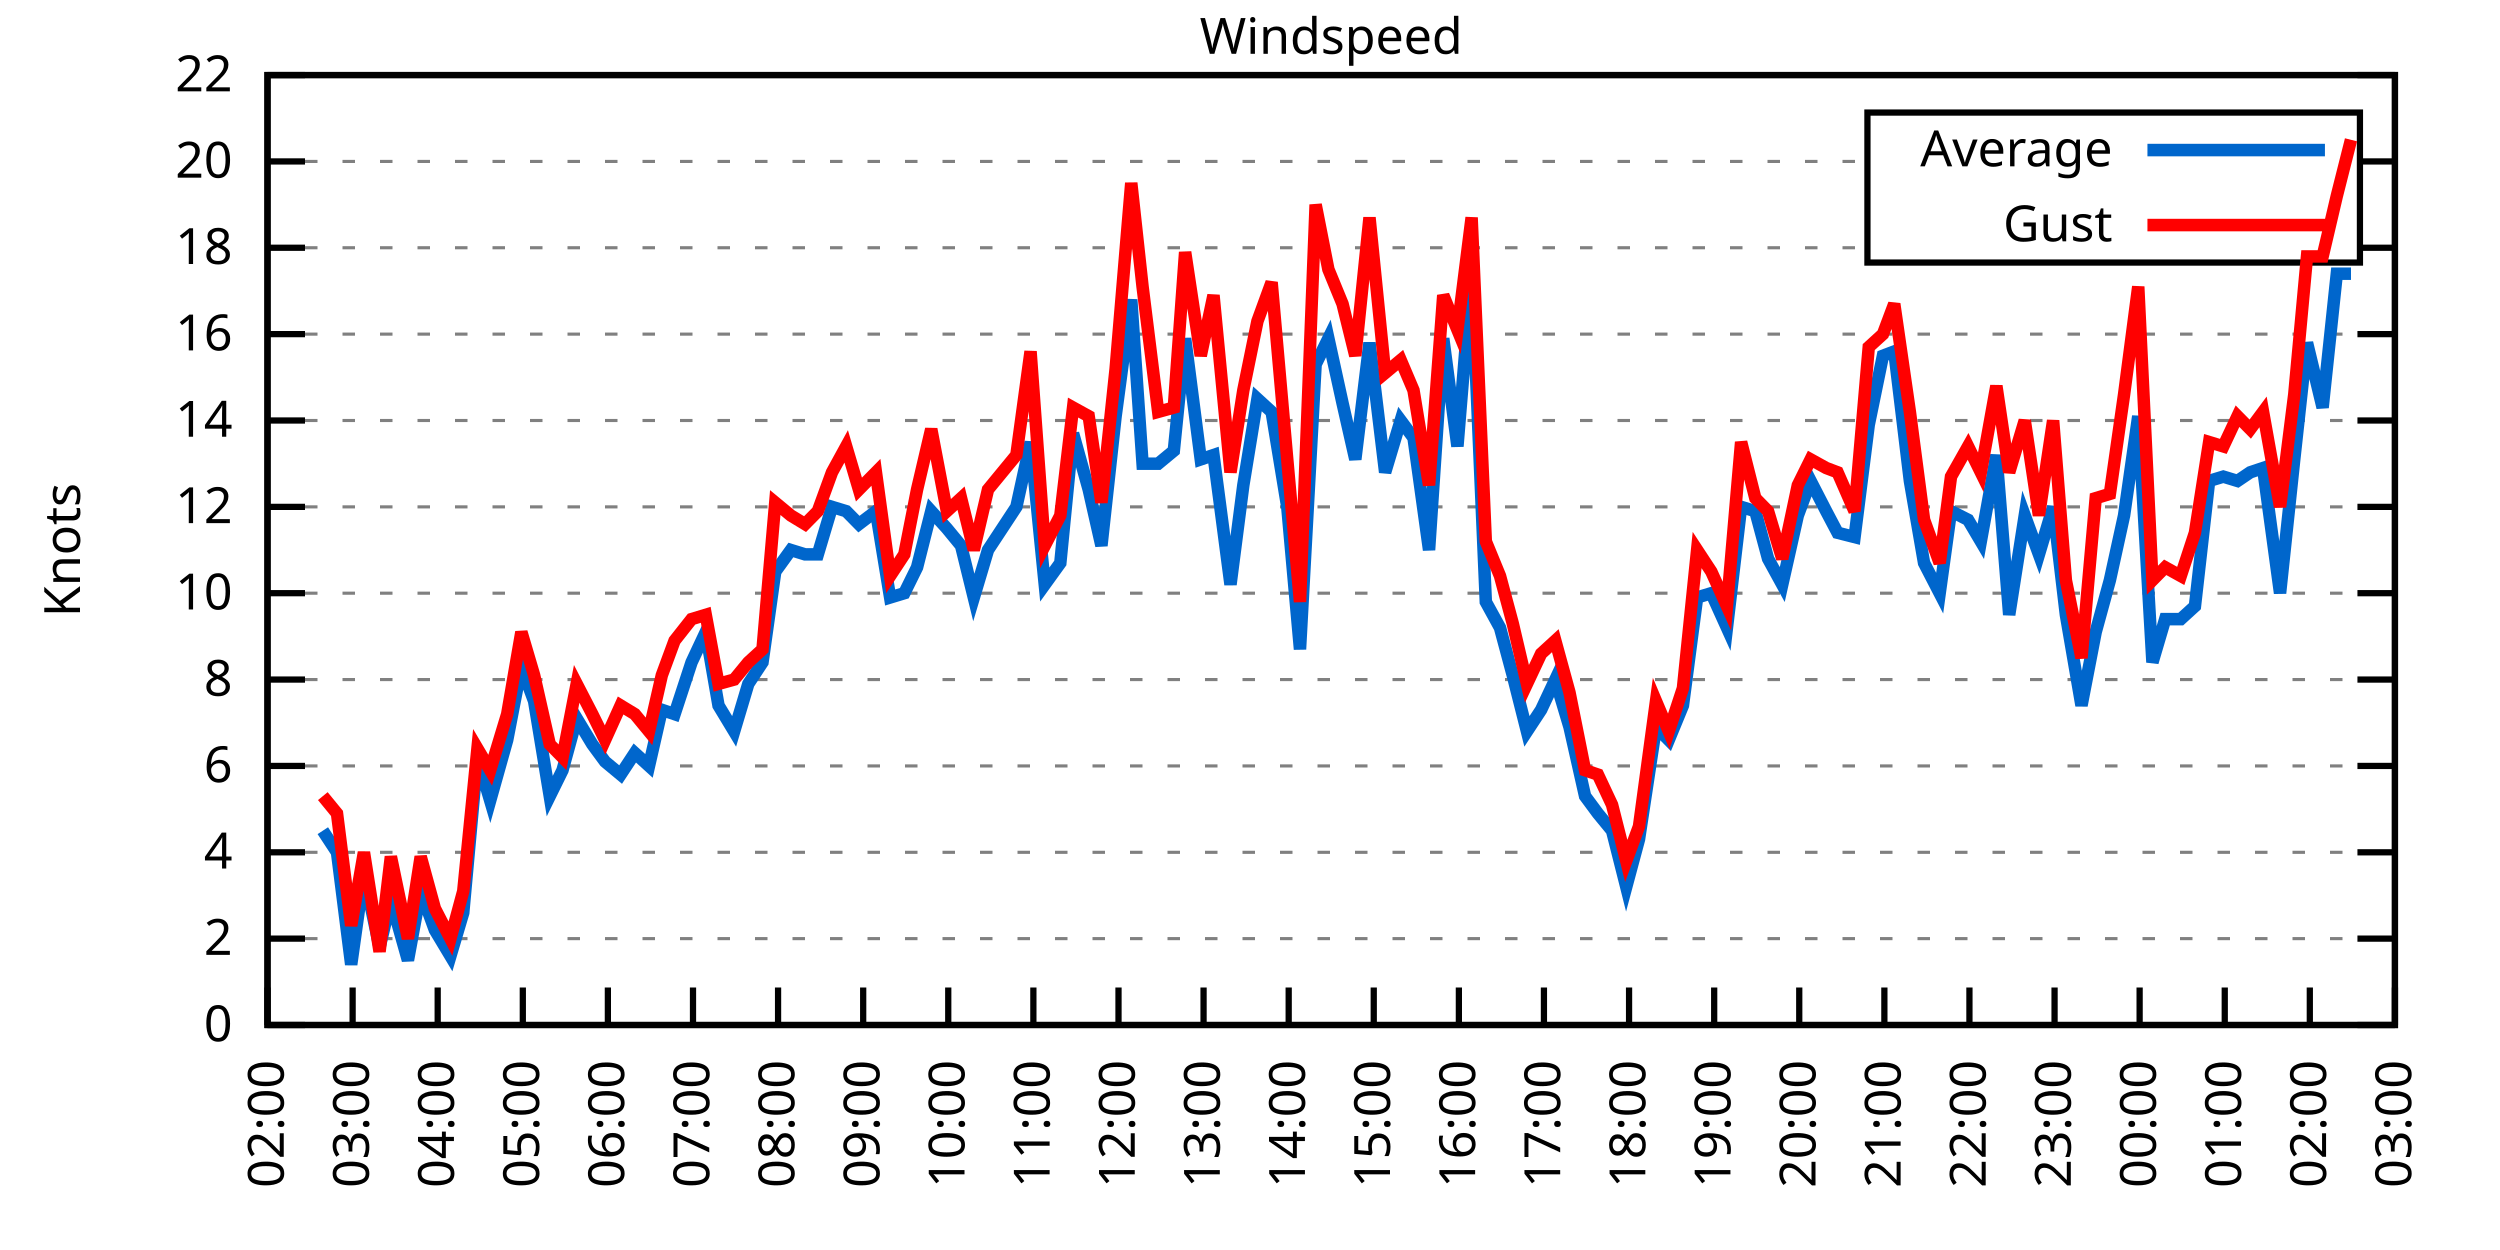
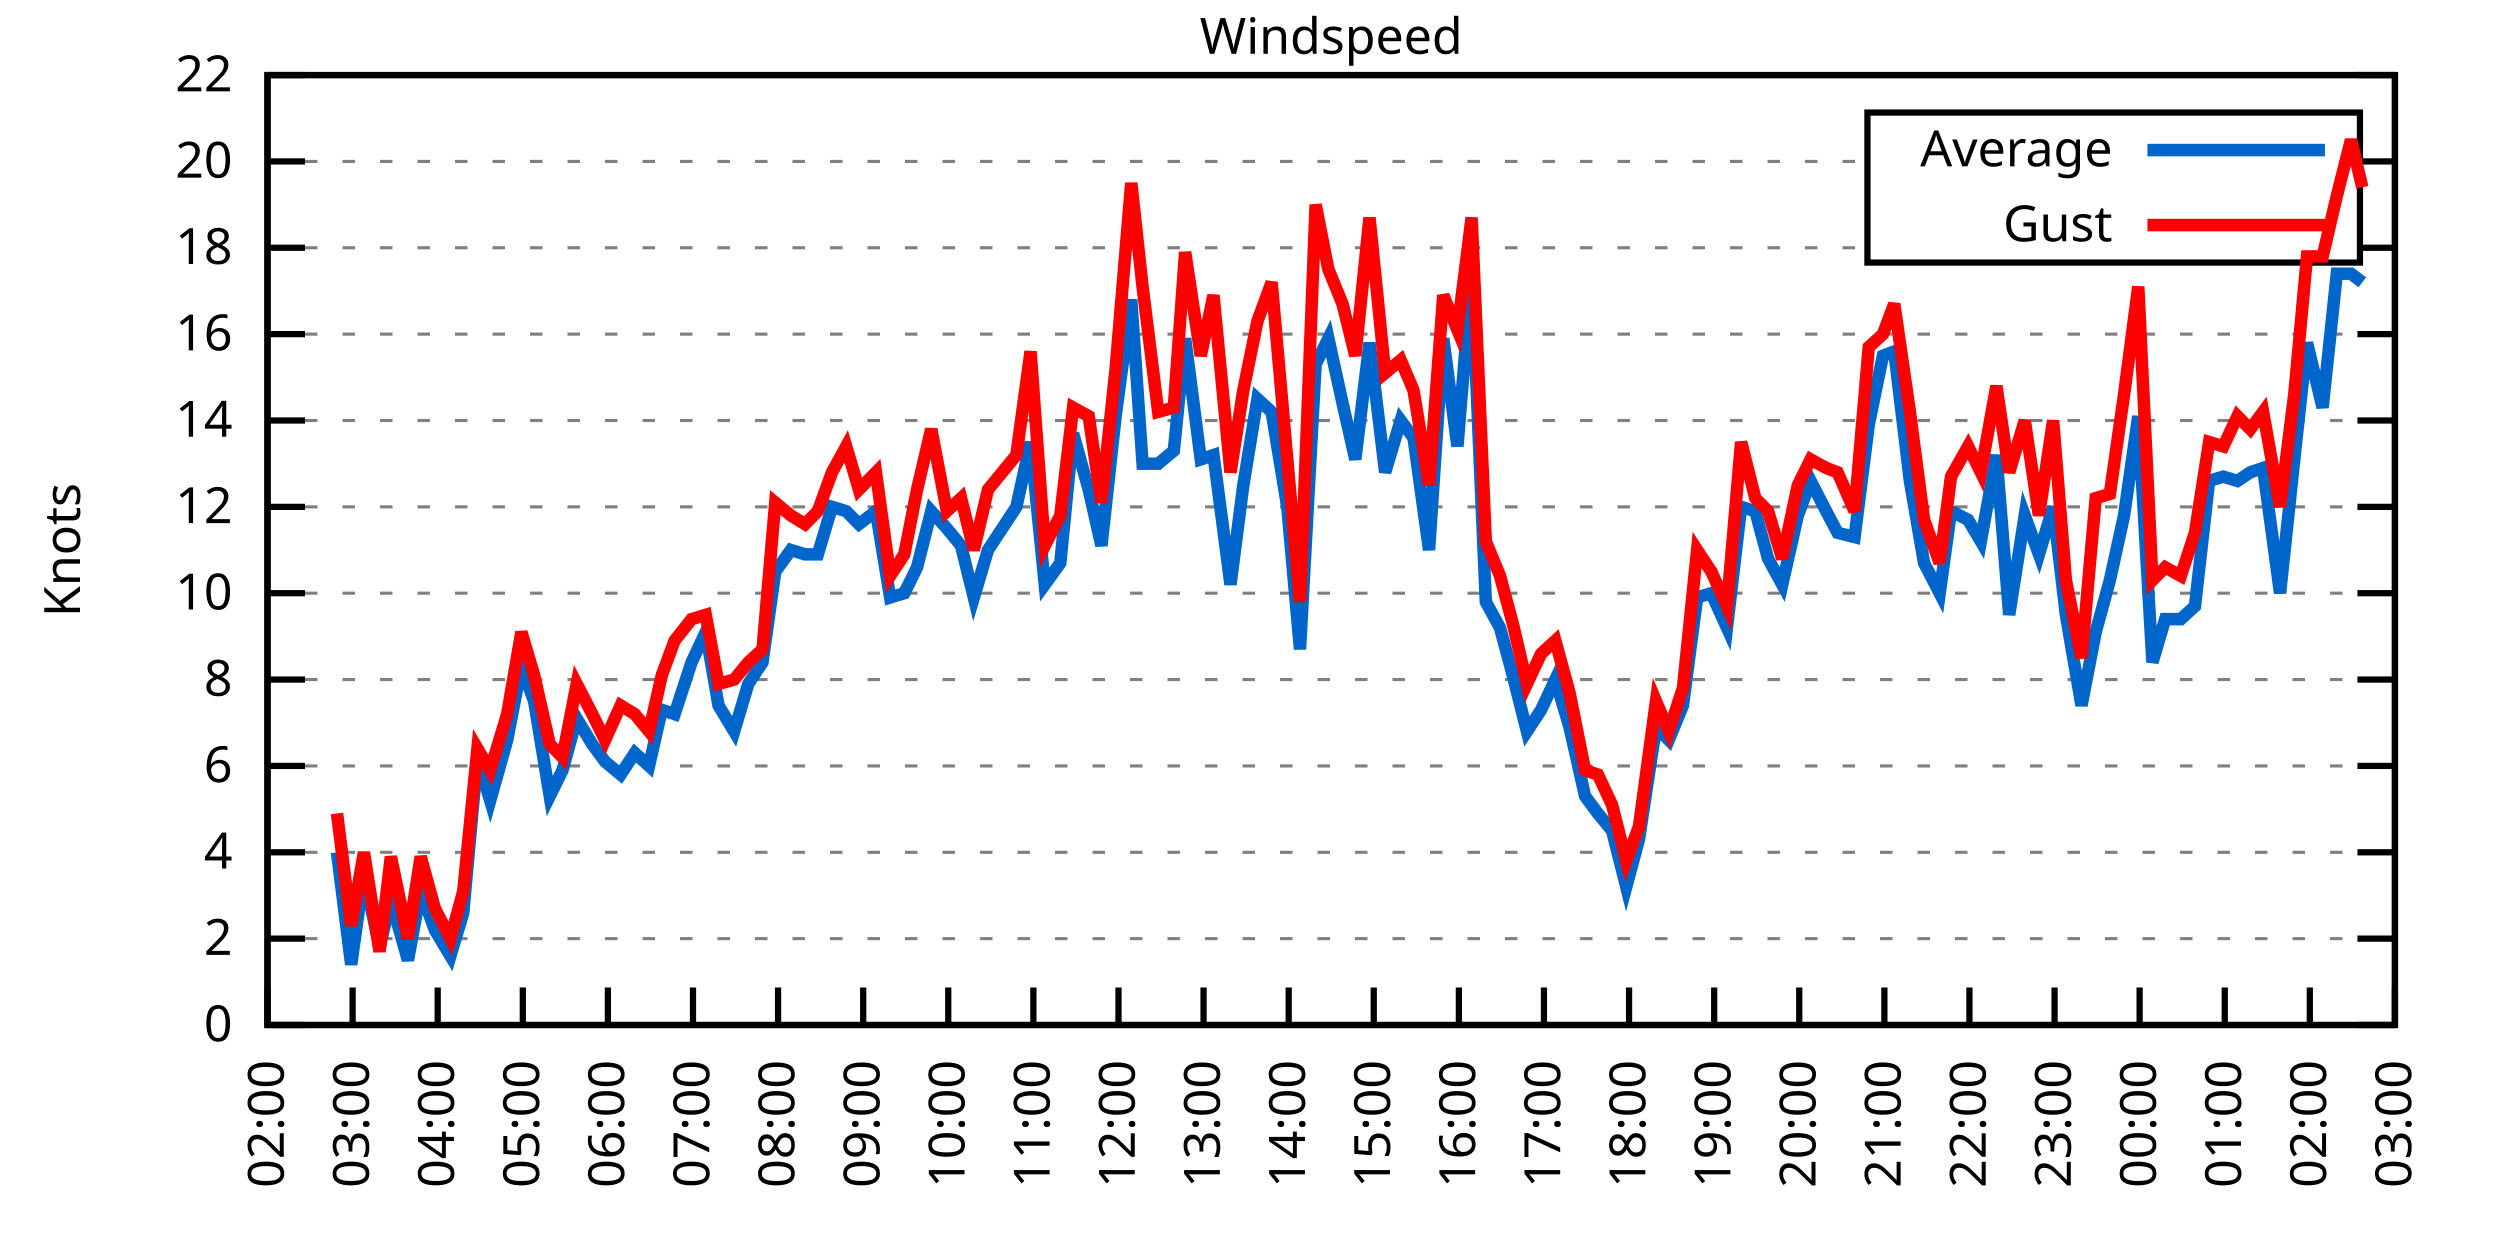
<svg xmlns="http://www.w3.org/2000/svg" xmlns:xlink="http://www.w3.org/1999/xlink" width="400" height="200" viewBox="0 0 400 200">
  <g id="gnuplot_canvas">
    <rect x="0" y="0" width="400" height="200" fill="none" />
    <defs>
      <circle id="gpDot" r="0.5" stroke-width="0.5" stroke="currentColor" />
      <path id="gpPt0" stroke-width="0.333" stroke="currentColor" d="M-1,0 h2 M0,-1 v2" />
      <path id="gpPt1" stroke-width="0.333" stroke="currentColor" d="M-1,-1 L1,1 M1,-1 L-1,1" />
      <path id="gpPt2" stroke-width="0.333" stroke="currentColor" d="M-1,0 L1,0 M0,-1 L0,1 M-1,-1 L1,1 M-1,1 L1,-1" />
      <rect id="gpPt3" stroke-width="0.333" stroke="currentColor" x="-1" y="-1" width="2" height="2" />
      <rect id="gpPt4" stroke-width="0.333" stroke="currentColor" fill="currentColor" x="-1" y="-1" width="2" height="2" />
      <circle id="gpPt5" stroke-width="0.333" stroke="currentColor" cx="0" cy="0" r="1" />
      <use xlink:href="#gpPt5" id="gpPt6" fill="currentColor" stroke="none" />
      <path id="gpPt7" stroke-width="0.333" stroke="currentColor" d="M0,-1.33 L-1.33,0.67 L1.33,0.67 z" />
      <use xlink:href="#gpPt7" id="gpPt8" fill="currentColor" stroke="none" />
      <use xlink:href="#gpPt7" id="gpPt9" stroke="currentColor" transform="rotate(180)" />
      <use xlink:href="#gpPt9" id="gpPt10" fill="currentColor" stroke="none" />
      <use xlink:href="#gpPt3" id="gpPt11" stroke="currentColor" transform="rotate(45)" />
      <use xlink:href="#gpPt11" id="gpPt12" fill="currentColor" stroke="none" />
      <path id="gpPt13" stroke-width="0.333" stroke="currentColor" d="M0,1.330 L1.265,0.411 L0.782,-1.067 L-0.782,-1.076 L-1.265,0.411 z" />
      <use xlink:href="#gpPt13" id="gpPt14" fill="currentColor" stroke="none" />
      <filter id="textbox" filterUnits="objectBoundingBox" x="0" y="0" height="1" width="1">
        <feFlood flood-color="white" flood-opacity="1" result="bgnd" />
        <feComposite in="SourceGraphic" in2="bgnd" operator="atop" />
      </filter>
      <filter id="greybox" filterUnits="objectBoundingBox" x="0" y="0" height="1" width="1">
        <feFlood flood-color="lightgrey" flood-opacity="1" result="grey" />
        <feComposite in="SourceGraphic" in2="grey" operator="atop" />
      </filter>
    </defs>
    <g fill="none" color="white" stroke="currentColor" stroke-width="1.00" stroke-linecap="butt" stroke-linejoin="miter">
</g>
    <g fill="none" color="black" stroke="currentColor" stroke-width="1.00" stroke-linecap="butt" stroke-linejoin="miter">
      <g stroke="none" shape-rendering="crispEdges">
        <polygon fill="rgb(255, 255, 255)" points="42.80,164.00 383.18,164.00 383.18,12.02 42.80,12.02 " />
      </g>
    </g>
    <g fill="none" color="black" stroke="currentColor" stroke-width="1.00" stroke-linecap="butt" stroke-linejoin="miter">
</g>
    <g fill="none" color="black" stroke="black" stroke-width="0.50" stroke-linecap="butt" stroke-linejoin="miter">
</g>
    <g fill="none" color="gray" stroke="currentColor" stroke-width="0.50" stroke-linecap="butt" stroke-linejoin="miter">
      <path stroke="gray" stroke-dasharray="2,4" class="gridline" d="M42.80,164.00 L383.19,164.00  " />
    </g>
    <g fill="none" color="gray" stroke="gray" stroke-width="1.00" stroke-linecap="butt" stroke-linejoin="miter">
</g>
    <g fill="none" color="black" stroke="currentColor" stroke-width="1.00" stroke-linecap="butt" stroke-linejoin="miter">
      <path stroke="black" d="M42.80,164.00 L48.80,164.00 M383.19,164.00 L377.19,164.00  " />
      <g transform="translate(37.20,166.60)" stroke="none" fill="black" font-family="Sans" font-size="8.00" text-anchor="end">
        <text>
          <tspan font-family="Sans"> 0</tspan>
        </text>
      </g>
    </g>
    <g fill="none" color="black" stroke="currentColor" stroke-width="1.00" stroke-linecap="butt" stroke-linejoin="miter">
</g>
    <g fill="none" color="black" stroke="black" stroke-width="0.50" stroke-linecap="butt" stroke-linejoin="miter">
</g>
    <g fill="none" color="gray" stroke="currentColor" stroke-width="0.50" stroke-linecap="butt" stroke-linejoin="miter">
      <path stroke="gray" stroke-dasharray="2,4" class="gridline" d="M42.80,150.18 L383.19,150.18  " />
    </g>
    <g fill="none" color="gray" stroke="gray" stroke-width="1.00" stroke-linecap="butt" stroke-linejoin="miter">
</g>
    <g fill="none" color="black" stroke="currentColor" stroke-width="1.00" stroke-linecap="butt" stroke-linejoin="miter">
      <path stroke="black" d="M42.80,150.18 L48.80,150.18 M383.19,150.18 L377.19,150.18  " />
      <g transform="translate(37.20,152.78)" stroke="none" fill="black" font-family="Sans" font-size="8.00" text-anchor="end">
        <text>
          <tspan font-family="Sans"> 2</tspan>
        </text>
      </g>
    </g>
    <g fill="none" color="black" stroke="currentColor" stroke-width="1.00" stroke-linecap="butt" stroke-linejoin="miter">
</g>
    <g fill="none" color="black" stroke="black" stroke-width="0.50" stroke-linecap="butt" stroke-linejoin="miter">
</g>
    <g fill="none" color="gray" stroke="currentColor" stroke-width="0.50" stroke-linecap="butt" stroke-linejoin="miter">
      <path stroke="gray" stroke-dasharray="2,4" class="gridline" d="M42.80,136.37 L383.19,136.37  " />
    </g>
    <g fill="none" color="gray" stroke="gray" stroke-width="1.00" stroke-linecap="butt" stroke-linejoin="miter">
</g>
    <g fill="none" color="black" stroke="currentColor" stroke-width="1.00" stroke-linecap="butt" stroke-linejoin="miter">
      <path stroke="black" d="M42.80,136.37 L48.80,136.37 M383.19,136.37 L377.19,136.37  " />
      <g transform="translate(37.20,138.97)" stroke="none" fill="black" font-family="Sans" font-size="8.00" text-anchor="end">
        <text>
          <tspan font-family="Sans"> 4</tspan>
        </text>
      </g>
    </g>
    <g fill="none" color="black" stroke="currentColor" stroke-width="1.00" stroke-linecap="butt" stroke-linejoin="miter">
</g>
    <g fill="none" color="black" stroke="black" stroke-width="0.50" stroke-linecap="butt" stroke-linejoin="miter">
</g>
    <g fill="none" color="gray" stroke="currentColor" stroke-width="0.50" stroke-linecap="butt" stroke-linejoin="miter">
      <path stroke="gray" stroke-dasharray="2,4" class="gridline" d="M42.80,122.55 L383.19,122.55  " />
    </g>
    <g fill="none" color="gray" stroke="gray" stroke-width="1.00" stroke-linecap="butt" stroke-linejoin="miter">
</g>
    <g fill="none" color="black" stroke="currentColor" stroke-width="1.00" stroke-linecap="butt" stroke-linejoin="miter">
      <path stroke="black" d="M42.80,122.55 L48.80,122.55 M383.19,122.55 L377.19,122.55  " />
      <g transform="translate(37.20,125.15)" stroke="none" fill="black" font-family="Sans" font-size="8.00" text-anchor="end">
        <text>
          <tspan font-family="Sans"> 6</tspan>
        </text>
      </g>
    </g>
    <g fill="none" color="black" stroke="currentColor" stroke-width="1.00" stroke-linecap="butt" stroke-linejoin="miter">
</g>
    <g fill="none" color="black" stroke="black" stroke-width="0.50" stroke-linecap="butt" stroke-linejoin="miter">
</g>
    <g fill="none" color="gray" stroke="currentColor" stroke-width="0.50" stroke-linecap="butt" stroke-linejoin="miter">
      <path stroke="gray" stroke-dasharray="2,4" class="gridline" d="M42.80,108.73 L383.19,108.73  " />
    </g>
    <g fill="none" color="gray" stroke="gray" stroke-width="1.00" stroke-linecap="butt" stroke-linejoin="miter">
</g>
    <g fill="none" color="black" stroke="currentColor" stroke-width="1.00" stroke-linecap="butt" stroke-linejoin="miter">
      <path stroke="black" d="M42.80,108.73 L48.80,108.73 M383.19,108.73 L377.19,108.73  " />
      <g transform="translate(37.20,111.33)" stroke="none" fill="black" font-family="Sans" font-size="8.00" text-anchor="end">
        <text>
          <tspan font-family="Sans"> 8</tspan>
        </text>
      </g>
    </g>
    <g fill="none" color="black" stroke="currentColor" stroke-width="1.00" stroke-linecap="butt" stroke-linejoin="miter">
</g>
    <g fill="none" color="black" stroke="black" stroke-width="0.50" stroke-linecap="butt" stroke-linejoin="miter">
</g>
    <g fill="none" color="gray" stroke="currentColor" stroke-width="0.50" stroke-linecap="butt" stroke-linejoin="miter">
      <path stroke="gray" stroke-dasharray="2,4" class="gridline" d="M42.80,94.91 L383.19,94.91  " />
    </g>
    <g fill="none" color="gray" stroke="gray" stroke-width="1.00" stroke-linecap="butt" stroke-linejoin="miter">
</g>
    <g fill="none" color="black" stroke="currentColor" stroke-width="1.00" stroke-linecap="butt" stroke-linejoin="miter">
      <path stroke="black" d="M42.80,94.91 L48.80,94.91 M383.19,94.91 L377.19,94.91  " />
      <g transform="translate(37.20,97.51)" stroke="none" fill="black" font-family="Sans" font-size="8.00" text-anchor="end">
        <text>
          <tspan font-family="Sans"> 10</tspan>
        </text>
      </g>
    </g>
    <g fill="none" color="black" stroke="currentColor" stroke-width="1.00" stroke-linecap="butt" stroke-linejoin="miter">
</g>
    <g fill="none" color="black" stroke="black" stroke-width="0.50" stroke-linecap="butt" stroke-linejoin="miter">
</g>
    <g fill="none" color="gray" stroke="currentColor" stroke-width="0.50" stroke-linecap="butt" stroke-linejoin="miter">
      <path stroke="gray" stroke-dasharray="2,4" class="gridline" d="M42.80,81.10 L383.19,81.10  " />
    </g>
    <g fill="none" color="gray" stroke="gray" stroke-width="1.00" stroke-linecap="butt" stroke-linejoin="miter">
</g>
    <g fill="none" color="black" stroke="currentColor" stroke-width="1.00" stroke-linecap="butt" stroke-linejoin="miter">
      <path stroke="black" d="M42.80,81.10 L48.80,81.10 M383.19,81.10 L377.19,81.10  " />
      <g transform="translate(37.20,83.70)" stroke="none" fill="black" font-family="Sans" font-size="8.00" text-anchor="end">
        <text>
          <tspan font-family="Sans"> 12</tspan>
        </text>
      </g>
    </g>
    <g fill="none" color="black" stroke="currentColor" stroke-width="1.00" stroke-linecap="butt" stroke-linejoin="miter">
</g>
    <g fill="none" color="black" stroke="black" stroke-width="0.50" stroke-linecap="butt" stroke-linejoin="miter">
</g>
    <g fill="none" color="gray" stroke="currentColor" stroke-width="0.50" stroke-linecap="butt" stroke-linejoin="miter">
      <path stroke="gray" stroke-dasharray="2,4" class="gridline" d="M42.80,67.28 L383.19,67.28  " />
    </g>
    <g fill="none" color="gray" stroke="gray" stroke-width="1.00" stroke-linecap="butt" stroke-linejoin="miter">
</g>
    <g fill="none" color="black" stroke="currentColor" stroke-width="1.00" stroke-linecap="butt" stroke-linejoin="miter">
      <path stroke="black" d="M42.80,67.28 L48.80,67.28 M383.19,67.28 L377.19,67.28  " />
      <g transform="translate(37.20,69.88)" stroke="none" fill="black" font-family="Sans" font-size="8.00" text-anchor="end">
        <text>
          <tspan font-family="Sans"> 14</tspan>
        </text>
      </g>
    </g>
    <g fill="none" color="black" stroke="currentColor" stroke-width="1.00" stroke-linecap="butt" stroke-linejoin="miter">
</g>
    <g fill="none" color="black" stroke="black" stroke-width="0.50" stroke-linecap="butt" stroke-linejoin="miter">
</g>
    <g fill="none" color="gray" stroke="currentColor" stroke-width="0.50" stroke-linecap="butt" stroke-linejoin="miter">
      <path stroke="gray" stroke-dasharray="2,4" class="gridline" d="M42.80,53.46 L383.19,53.46  " />
    </g>
    <g fill="none" color="gray" stroke="gray" stroke-width="1.00" stroke-linecap="butt" stroke-linejoin="miter">
</g>
    <g fill="none" color="black" stroke="currentColor" stroke-width="1.00" stroke-linecap="butt" stroke-linejoin="miter">
      <path stroke="black" d="M42.80,53.46 L48.80,53.46 M383.19,53.46 L377.19,53.46  " />
      <g transform="translate(37.20,56.06)" stroke="none" fill="black" font-family="Sans" font-size="8.00" text-anchor="end">
        <text>
          <tspan font-family="Sans"> 16</tspan>
        </text>
      </g>
    </g>
    <g fill="none" color="black" stroke="currentColor" stroke-width="1.00" stroke-linecap="butt" stroke-linejoin="miter">
</g>
    <g fill="none" color="black" stroke="black" stroke-width="0.50" stroke-linecap="butt" stroke-linejoin="miter">
</g>
    <g fill="none" color="gray" stroke="currentColor" stroke-width="0.50" stroke-linecap="butt" stroke-linejoin="miter">
      <path stroke="gray" stroke-dasharray="2,4" class="gridline" d="M42.80,39.64 L298.79,39.64 M377.59,39.64 L383.19,39.64  " />
    </g>
    <g fill="none" color="gray" stroke="gray" stroke-width="1.00" stroke-linecap="butt" stroke-linejoin="miter">
</g>
    <g fill="none" color="black" stroke="currentColor" stroke-width="1.00" stroke-linecap="butt" stroke-linejoin="miter">
      <path stroke="black" d="M42.80,39.64 L48.80,39.64 M383.19,39.64 L377.19,39.64  " />
      <g transform="translate(37.20,42.24)" stroke="none" fill="black" font-family="Sans" font-size="8.00" text-anchor="end">
        <text>
          <tspan font-family="Sans"> 18</tspan>
        </text>
      </g>
    </g>
    <g fill="none" color="black" stroke="currentColor" stroke-width="1.00" stroke-linecap="butt" stroke-linejoin="miter">
</g>
    <g fill="none" color="black" stroke="black" stroke-width="0.50" stroke-linecap="butt" stroke-linejoin="miter">
</g>
    <g fill="none" color="gray" stroke="currentColor" stroke-width="0.50" stroke-linecap="butt" stroke-linejoin="miter">
      <path stroke="gray" stroke-dasharray="2,4" class="gridline" d="M42.80,25.83 L298.79,25.83 M377.59,25.83 L383.19,25.83  " />
    </g>
    <g fill="none" color="gray" stroke="gray" stroke-width="1.00" stroke-linecap="butt" stroke-linejoin="miter">
</g>
    <g fill="none" color="black" stroke="currentColor" stroke-width="1.00" stroke-linecap="butt" stroke-linejoin="miter">
      <path stroke="black" d="M42.80,25.83 L48.80,25.83 M383.19,25.83 L377.19,25.83  " />
      <g transform="translate(37.20,28.43)" stroke="none" fill="black" font-family="Sans" font-size="8.00" text-anchor="end">
        <text>
          <tspan font-family="Sans"> 20</tspan>
        </text>
      </g>
    </g>
    <g fill="none" color="black" stroke="currentColor" stroke-width="1.00" stroke-linecap="butt" stroke-linejoin="miter">
</g>
    <g fill="none" color="black" stroke="black" stroke-width="0.50" stroke-linecap="butt" stroke-linejoin="miter">
</g>
    <g fill="none" color="gray" stroke="currentColor" stroke-width="0.50" stroke-linecap="butt" stroke-linejoin="miter">
      <path stroke="gray" stroke-dasharray="2,4" class="gridline" d="M42.80,12.01 L383.19,12.01  " />
    </g>
    <g fill="none" color="gray" stroke="gray" stroke-width="1.00" stroke-linecap="butt" stroke-linejoin="miter">
</g>
    <g fill="none" color="black" stroke="currentColor" stroke-width="1.00" stroke-linecap="butt" stroke-linejoin="miter">
      <path stroke="black" d="M42.80,12.01 L48.80,12.01 M383.19,12.01 L377.19,12.01  " />
      <g transform="translate(37.20,14.61)" stroke="none" fill="black" font-family="Sans" font-size="8.00" text-anchor="end">
        <text>
          <tspan font-family="Sans"> 22</tspan>
        </text>
      </g>
    </g>
    <g fill="none" color="black" stroke="currentColor" stroke-width="1.00" stroke-linecap="butt" stroke-linejoin="miter">
      <path stroke="black" d="M42.80,164.00 L42.80,158.00  " />
      <g transform="translate(45.40,169.60) rotate(270.00)" stroke="none" fill="black" font-family="Sans" font-size="8.00" text-anchor="end">
        <text>
          <tspan font-family="Sans">02:00</tspan>
        </text>
      </g>
    </g>
    <g fill="none" color="black" stroke="currentColor" stroke-width="1.00" stroke-linecap="butt" stroke-linejoin="miter">
      <path stroke="black" d="M56.42,164.00 L56.42,158.00  " />
      <g transform="translate(59.02,169.60) rotate(270.00)" stroke="none" fill="black" font-family="Sans" font-size="8.00" text-anchor="end">
        <text>
          <tspan font-family="Sans">03:00</tspan>
        </text>
      </g>
    </g>
    <g fill="none" color="black" stroke="currentColor" stroke-width="1.00" stroke-linecap="butt" stroke-linejoin="miter">
      <path stroke="black" d="M70.03,164.00 L70.03,158.00  " />
      <g transform="translate(72.63,169.60) rotate(270.00)" stroke="none" fill="black" font-family="Sans" font-size="8.00" text-anchor="end">
        <text>
          <tspan font-family="Sans">04:00</tspan>
        </text>
      </g>
    </g>
    <g fill="none" color="black" stroke="currentColor" stroke-width="1.00" stroke-linecap="butt" stroke-linejoin="miter">
      <path stroke="black" d="M83.65,164.00 L83.65,158.00  " />
      <g transform="translate(86.25,169.60) rotate(270.00)" stroke="none" fill="black" font-family="Sans" font-size="8.00" text-anchor="end">
        <text>
          <tspan font-family="Sans">05:00</tspan>
        </text>
      </g>
    </g>
    <g fill="none" color="black" stroke="currentColor" stroke-width="1.00" stroke-linecap="butt" stroke-linejoin="miter">
      <path stroke="black" d="M97.26,164.00 L97.26,158.00  " />
      <g transform="translate(99.86,169.60) rotate(270.00)" stroke="none" fill="black" font-family="Sans" font-size="8.00" text-anchor="end">
        <text>
          <tspan font-family="Sans">06:00</tspan>
        </text>
      </g>
    </g>
    <g fill="none" color="black" stroke="currentColor" stroke-width="1.00" stroke-linecap="butt" stroke-linejoin="miter">
      <path stroke="black" d="M110.88,164.00 L110.88,158.00  " />
      <g transform="translate(113.48,169.60) rotate(270.00)" stroke="none" fill="black" font-family="Sans" font-size="8.00" text-anchor="end">
        <text>
          <tspan font-family="Sans">07:00</tspan>
        </text>
      </g>
    </g>
    <g fill="none" color="black" stroke="currentColor" stroke-width="1.00" stroke-linecap="butt" stroke-linejoin="miter">
      <path stroke="black" d="M124.49,164.00 L124.49,158.00  " />
      <g transform="translate(127.09,169.60) rotate(270.00)" stroke="none" fill="black" font-family="Sans" font-size="8.00" text-anchor="end">
        <text>
          <tspan font-family="Sans">08:00</tspan>
        </text>
      </g>
    </g>
    <g fill="none" color="black" stroke="currentColor" stroke-width="1.00" stroke-linecap="butt" stroke-linejoin="miter">
      <path stroke="black" d="M138.11,164.00 L138.11,158.00  " />
      <g transform="translate(140.71,169.60) rotate(270.00)" stroke="none" fill="black" font-family="Sans" font-size="8.00" text-anchor="end">
        <text>
          <tspan font-family="Sans">09:00</tspan>
        </text>
      </g>
    </g>
    <g fill="none" color="black" stroke="currentColor" stroke-width="1.00" stroke-linecap="butt" stroke-linejoin="miter">
      <path stroke="black" d="M151.72,164.00 L151.72,158.00  " />
      <g transform="translate(154.32,169.60) rotate(270.00)" stroke="none" fill="black" font-family="Sans" font-size="8.00" text-anchor="end">
        <text>
          <tspan font-family="Sans">10:00</tspan>
        </text>
      </g>
    </g>
    <g fill="none" color="black" stroke="currentColor" stroke-width="1.00" stroke-linecap="butt" stroke-linejoin="miter">
      <path stroke="black" d="M165.34,164.00 L165.34,158.00  " />
      <g transform="translate(167.94,169.60) rotate(270.00)" stroke="none" fill="black" font-family="Sans" font-size="8.00" text-anchor="end">
        <text>
          <tspan font-family="Sans">11:00</tspan>
        </text>
      </g>
    </g>
    <g fill="none" color="black" stroke="currentColor" stroke-width="1.00" stroke-linecap="butt" stroke-linejoin="miter">
      <path stroke="black" d="M178.96,164.00 L178.96,158.00  " />
      <g transform="translate(181.56,169.60) rotate(270.00)" stroke="none" fill="black" font-family="Sans" font-size="8.00" text-anchor="end">
        <text>
          <tspan font-family="Sans">12:00</tspan>
        </text>
      </g>
    </g>
    <g fill="none" color="black" stroke="currentColor" stroke-width="1.00" stroke-linecap="butt" stroke-linejoin="miter">
      <path stroke="black" d="M192.57,164.00 L192.57,158.00  " />
      <g transform="translate(195.17,169.60) rotate(270.00)" stroke="none" fill="black" font-family="Sans" font-size="8.00" text-anchor="end">
        <text>
          <tspan font-family="Sans">13:00</tspan>
        </text>
      </g>
    </g>
    <g fill="none" color="black" stroke="currentColor" stroke-width="1.00" stroke-linecap="butt" stroke-linejoin="miter">
      <path stroke="black" d="M206.19,164.00 L206.19,158.00  " />
      <g transform="translate(208.79,169.60) rotate(270.00)" stroke="none" fill="black" font-family="Sans" font-size="8.00" text-anchor="end">
        <text>
          <tspan font-family="Sans">14:00</tspan>
        </text>
      </g>
    </g>
    <g fill="none" color="black" stroke="currentColor" stroke-width="1.00" stroke-linecap="butt" stroke-linejoin="miter">
      <path stroke="black" d="M219.80,164.00 L219.80,158.00  " />
      <g transform="translate(222.40,169.60) rotate(270.00)" stroke="none" fill="black" font-family="Sans" font-size="8.00" text-anchor="end">
        <text>
          <tspan font-family="Sans">15:00</tspan>
        </text>
      </g>
    </g>
    <g fill="none" color="black" stroke="currentColor" stroke-width="1.00" stroke-linecap="butt" stroke-linejoin="miter">
      <path stroke="black" d="M233.42,164.00 L233.42,158.00  " />
      <g transform="translate(236.02,169.60) rotate(270.00)" stroke="none" fill="black" font-family="Sans" font-size="8.00" text-anchor="end">
        <text>
          <tspan font-family="Sans">16:00</tspan>
        </text>
      </g>
    </g>
    <g fill="none" color="black" stroke="currentColor" stroke-width="1.00" stroke-linecap="butt" stroke-linejoin="miter">
      <path stroke="black" d="M247.03,164.00 L247.03,158.00  " />
      <g transform="translate(249.63,169.60) rotate(270.00)" stroke="none" fill="black" font-family="Sans" font-size="8.00" text-anchor="end">
        <text>
          <tspan font-family="Sans">17:00</tspan>
        </text>
      </g>
    </g>
    <g fill="none" color="black" stroke="currentColor" stroke-width="1.00" stroke-linecap="butt" stroke-linejoin="miter">
      <path stroke="black" d="M260.65,164.00 L260.65,158.00  " />
      <g transform="translate(263.25,169.60) rotate(270.00)" stroke="none" fill="black" font-family="Sans" font-size="8.00" text-anchor="end">
        <text>
          <tspan font-family="Sans">18:00</tspan>
        </text>
      </g>
    </g>
    <g fill="none" color="black" stroke="currentColor" stroke-width="1.00" stroke-linecap="butt" stroke-linejoin="miter">
      <path stroke="black" d="M274.27,164.00 L274.27,158.00  " />
      <g transform="translate(276.87,169.60) rotate(270.00)" stroke="none" fill="black" font-family="Sans" font-size="8.00" text-anchor="end">
        <text>
          <tspan font-family="Sans">19:00</tspan>
        </text>
      </g>
    </g>
    <g fill="none" color="black" stroke="currentColor" stroke-width="1.00" stroke-linecap="butt" stroke-linejoin="miter">
      <path stroke="black" d="M287.88,164.00 L287.88,158.00  " />
      <g transform="translate(290.48,169.60) rotate(270.00)" stroke="none" fill="black" font-family="Sans" font-size="8.00" text-anchor="end">
        <text>
          <tspan font-family="Sans">20:00</tspan>
        </text>
      </g>
    </g>
    <g fill="none" color="black" stroke="currentColor" stroke-width="1.00" stroke-linecap="butt" stroke-linejoin="miter">
      <path stroke="black" d="M301.50,164.00 L301.50,158.00  " />
      <g transform="translate(304.10,169.60) rotate(270.00)" stroke="none" fill="black" font-family="Sans" font-size="8.00" text-anchor="end">
        <text>
          <tspan font-family="Sans">21:00</tspan>
        </text>
      </g>
    </g>
    <g fill="none" color="black" stroke="currentColor" stroke-width="1.00" stroke-linecap="butt" stroke-linejoin="miter">
      <path stroke="black" d="M315.11,164.00 L315.11,158.00  " />
      <g transform="translate(317.71,169.60) rotate(270.00)" stroke="none" fill="black" font-family="Sans" font-size="8.00" text-anchor="end">
        <text>
          <tspan font-family="Sans">22:00</tspan>
        </text>
      </g>
    </g>
    <g fill="none" color="black" stroke="currentColor" stroke-width="1.00" stroke-linecap="butt" stroke-linejoin="miter">
      <path stroke="black" d="M328.73,164.00 L328.73,158.00  " />
      <g transform="translate(331.33,169.60) rotate(270.00)" stroke="none" fill="black" font-family="Sans" font-size="8.00" text-anchor="end">
        <text>
          <tspan font-family="Sans">23:00</tspan>
        </text>
      </g>
    </g>
    <g fill="none" color="black" stroke="currentColor" stroke-width="1.00" stroke-linecap="butt" stroke-linejoin="miter">
      <path stroke="black" d="M342.34,164.00 L342.34,158.00  " />
      <g transform="translate(344.94,169.60) rotate(270.00)" stroke="none" fill="black" font-family="Sans" font-size="8.00" text-anchor="end">
        <text>
          <tspan font-family="Sans">00:00</tspan>
        </text>
      </g>
    </g>
    <g fill="none" color="black" stroke="currentColor" stroke-width="1.00" stroke-linecap="butt" stroke-linejoin="miter">
      <path stroke="black" d="M355.96,164.00 L355.96,158.00  " />
      <g transform="translate(358.56,169.60) rotate(270.00)" stroke="none" fill="black" font-family="Sans" font-size="8.00" text-anchor="end">
        <text>
          <tspan font-family="Sans">01:00</tspan>
        </text>
      </g>
    </g>
    <g fill="none" color="black" stroke="currentColor" stroke-width="1.00" stroke-linecap="butt" stroke-linejoin="miter">
      <path stroke="black" d="M369.57,164.00 L369.57,158.00  " />
      <g transform="translate(372.17,169.60) rotate(270.00)" stroke="none" fill="black" font-family="Sans" font-size="8.00" text-anchor="end">
        <text>
          <tspan font-family="Sans">02:00</tspan>
        </text>
      </g>
    </g>
    <g fill="none" color="black" stroke="currentColor" stroke-width="1.00" stroke-linecap="butt" stroke-linejoin="miter">
      <path stroke="black" d="M383.19,164.00 L383.19,158.00  " />
      <g transform="translate(385.79,169.60) rotate(270.00)" stroke="none" fill="black" font-family="Sans" font-size="8.00" text-anchor="end">
        <text>
          <tspan font-family="Sans">03:00</tspan>
        </text>
      </g>
    </g>
    <g fill="none" color="black" stroke="currentColor" stroke-width="1.00" stroke-linecap="butt" stroke-linejoin="miter">
</g>
    <g fill="none" color="black" stroke="currentColor" stroke-width="1.00" stroke-linecap="butt" stroke-linejoin="miter">
      <path stroke="black" d="M42.80,12.01 L42.80,164.00 L383.19,164.00 L383.19,12.01 L42.80,12.01 Z  " />
    </g>
    <g fill="none" color="black" stroke="currentColor" stroke-width="1.00" stroke-linecap="butt" stroke-linejoin="miter">
</g>
    <g fill="none" color="black" stroke="currentColor" stroke-width="1.00" stroke-linecap="butt" stroke-linejoin="miter">
      <path stroke="black" d="M298.79,42.01 L298.79,18.01 L377.59,18.01 L377.59,42.01 L298.79,42.01 Z  " />
    </g>
    <g id="Windspeed_plot_1">
      <g fill="none" color="white" stroke="black" stroke-width="2.00" stroke-linecap="butt" stroke-linejoin="miter">
</g>
      <g fill="none" color="black" stroke="currentColor" stroke-width="2.00" stroke-linecap="butt" stroke-linejoin="miter">
        <g transform="translate(337.99,26.61)" stroke="none" fill="black" font-family="Sans" font-size="8.00" text-anchor="end">
          <text>
            <tspan font-family="Sans">Average</tspan>
          </text>
        </g>
      </g>
      <g fill="none" color="black" stroke="currentColor" stroke-width="2.00" stroke-linecap="butt" stroke-linejoin="miter">
-         <path stroke="rgb(  0, 102, 204)" d="M343.59,24.01 L371.99,24.01 M51.65,132.91 L53.92,136.37 L56.19,154.33 L58.23,139.82 L60.73,151.56 L62.54,143.96   L65.27,153.64 L67.31,142.58 L69.58,148.80 L72.07,152.95 L74.12,146.04 L76.39,121.17 L78.43,128.08 L81.15,118.40   L83.42,106.66 L85.46,112.19 L87.96,127.38 L90.00,123.24 L92.27,114.95 L94.77,119.09 L96.81,121.86 L99.30,123.93   L101.57,120.48 L103.84,122.55 L105.89,113.57 L107.93,114.26 L110.65,105.97 L112.92,101.13 L114.96,112.88 L117.46,117.02   L119.73,109.42 L122.00,105.97 L124.04,91.46 L126.54,88.00 L128.81,88.70 L130.85,88.70 L133.12,81.10 L135.39,81.79   L137.43,83.86 L140.15,81.79 L142.42,95.60 L144.69,94.91 L146.73,90.77 L149.00,81.79 L151.50,84.55 L153.77,87.31   L155.81,95.60 L158.08,88.00 L162.62,81.10 L164.89,70.73 L167.16,93.53 L169.65,90.08 L171.69,69.35 L174.19,78.33   L176.23,87.31 L178.50,66.59 L181.00,47.93 L182.81,74.19 L185.31,74.19 L187.81,72.12 L189.62,54.15 L192.12,73.50   L194.16,72.81 L196.88,93.53 L198.93,77.64 L201.19,63.82 L203.46,65.90 L205.96,81.10 L208.00,103.89 L210.50,58.30   L212.54,54.15 L214.81,64.52 L216.85,73.50 L219.12,54.84 L221.62,75.57 L224.11,67.28 L226.16,70.04 L228.65,88.00   L230.92,54.15 L233.19,71.42 L235.46,43.79 L237.73,96.30 L240.00,100.44 L242.04,108.04 L244.31,117.02 L246.58,113.57   L248.85,108.73 L251.12,116.33 L253.61,127.38 L255.66,130.15 L257.93,132.91 L260.20,141.89 L262.24,134.29 L264.96,116.33   L267.00,118.40 L269.27,112.88 L271.54,95.60 L273.81,94.91 L276.31,100.44 L278.58,81.10 L280.85,81.79 L282.89,89.39   L285.16,93.53 L287.65,82.48 L289.70,76.95 L292.19,81.79 L294.01,85.24 L296.73,85.93 L299.00,67.97 L301.27,56.92   L303.08,56.23 L305.58,76.95 L307.85,90.08 L310.35,94.91 L312.16,81.79 L314.89,83.17 L316.93,86.62 L319.42,72.81   L321.47,98.37 L323.96,82.48 L326.23,88.70 L328.50,81.10 L330.54,98.37 L333.04,112.88 L335.31,101.13 L337.58,92.84   L339.85,82.48 L342.12,66.59 L344.39,105.97 L346.43,99.06 L348.92,99.06 L351.19,96.99 L353.46,76.95 L355.73,76.26   L358.00,76.95 L360.04,75.57 L362.09,74.88 L364.81,94.91 L367.08,73.50 L369.12,54.84 L371.62,65.21 L373.89,43.79   L376.16,43.79  " />
+         <path stroke="rgb(  0, 102, 204)" d="M343.59,24.01 L371.99,24.01 M53.92,136.37 L56.19,154.33 L58.23,139.82 L60.73,151.56 L62.54,143.96 L65.27,153.64   L67.31,142.58 L69.58,148.80 L72.07,152.95 L74.12,146.04 L76.39,121.17 L78.43,128.08 L81.15,118.40 L83.42,106.66   L85.46,112.19 L87.96,127.38 L90.00,123.24 L92.27,114.95 L94.77,119.09 L96.81,121.86 L99.30,123.93 L101.57,120.48   L103.84,122.55 L105.89,113.57 L107.93,114.26 L110.65,105.97 L112.92,101.13 L114.96,112.88 L117.46,117.02 L119.73,109.42   L122.00,105.97 L124.04,91.46 L126.54,88.00 L128.81,88.70 L130.85,88.70 L133.12,81.10 L135.39,81.79 L137.43,83.86   L140.15,81.79 L142.42,95.60 L144.69,94.91 L146.73,90.77 L149.00,81.79 L151.50,84.55 L153.77,87.31 L155.81,95.60   L158.08,88.00 L162.62,81.10 L164.89,70.73 L167.16,93.53 L169.65,90.08 L171.69,69.35 L174.19,78.33 L176.23,87.31   L178.50,66.59 L181.00,47.93 L182.81,74.19 L185.31,74.19 L187.81,72.12 L189.62,54.15 L192.12,73.50 L194.16,72.81   L196.88,93.53 L198.93,77.64 L201.19,63.82 L203.46,65.90 L205.96,81.10 L208.00,103.89 L210.50,58.30 L212.54,54.15   L214.81,64.52 L216.85,73.50 L219.12,54.84 L221.62,75.57 L224.11,67.28 L226.16,70.04 L228.65,88.00 L230.92,54.15   L233.19,71.42 L235.46,43.79 L237.73,96.30 L240.00,100.44 L242.04,108.04 L244.31,117.02 L246.58,113.57 L248.85,108.73   L251.12,116.33 L253.61,127.38 L255.66,130.15 L257.93,132.91 L260.20,141.89 L262.24,134.29 L264.96,116.33 L267.00,118.40   L269.27,112.88 L271.54,95.60 L273.81,94.91 L276.31,100.44 L278.58,81.10 L280.85,81.79 L282.89,89.39 L285.16,93.53   L287.65,82.48 L289.70,76.95 L292.19,81.79 L294.01,85.24 L296.73,85.93 L299.00,67.97 L301.27,56.92 L303.08,56.23   L305.58,76.95 L307.85,90.08 L310.35,94.91 L312.16,81.79 L314.89,83.17 L316.93,86.62 L319.42,72.81 L321.47,98.37   L323.96,82.48 L326.23,88.70 L328.50,81.10 L330.54,98.37 L333.04,112.88 L335.31,101.13 L337.58,92.84 L339.85,82.48   L342.12,66.59 L344.39,105.97 L346.43,99.06 L348.92,99.06 L351.19,96.99 L353.46,76.95 L355.73,76.26 L358.00,76.95   L360.04,75.57 L362.09,74.88 L364.81,94.91 L367.08,73.50 L369.12,54.84 L371.62,65.21 L373.89,43.79 L376.16,43.79   L377.97,45.17  " />
      </g>
    </g>
    <g id="Windspeed_plot_2">
      <g fill="none" color="black" stroke="currentColor" stroke-width="2.00" stroke-linecap="butt" stroke-linejoin="miter">
        <g transform="translate(337.99,38.61)" stroke="none" fill="black" font-family="Sans" font-size="8.00" text-anchor="end">
          <text>
            <tspan font-family="Sans">Gust</tspan>
          </text>
        </g>
      </g>
      <g fill="none" color="black" stroke="currentColor" stroke-width="2.00" stroke-linecap="butt" stroke-linejoin="miter">
-         <path stroke="rgb(255,   0,   0)" d="M343.59,36.01 L371.99,36.01 M51.65,127.38 L53.92,130.15 L56.19,148.11 L58.23,136.37 L60.73,152.26 L62.54,137.06   L65.27,150.18 L67.31,137.06 L69.58,145.35 L72.07,150.18 L74.12,142.58 L76.39,119.78 L78.43,123.24 L81.15,114.26   L83.42,101.13 L85.46,108.04 L87.96,119.09 L90.00,121.17 L92.27,109.42 L94.77,114.26 L96.81,118.40 L99.30,112.88   L101.57,114.26 L103.84,117.02 L105.89,108.04 L107.93,102.51 L110.65,99.06 L112.92,98.37 L114.96,109.42 L117.46,108.73   L119.73,105.97 L122.00,103.89 L124.04,80.41 L126.54,82.48 L128.81,83.86 L130.85,81.79 L133.12,75.57 L135.39,71.42   L137.43,78.33 L140.15,75.57 L142.42,92.15 L144.69,88.70 L146.73,78.33 L149.00,68.66 L151.50,81.79 L153.77,79.71   L155.81,88.00 L158.08,78.33 L162.62,72.81 L164.89,56.23 L167.16,87.31 L169.65,82.48 L171.69,65.21 L174.19,66.59   L176.23,80.41 L178.50,58.99 L181.00,29.28 L182.81,45.86 L185.31,65.90 L187.81,65.21 L189.62,40.34 L192.12,56.92   L194.16,47.24 L196.88,75.57 L198.93,62.44 L201.19,51.39 L203.46,45.17 L205.96,73.50 L208.00,96.30 L210.50,32.74   L212.54,43.10 L214.81,48.63 L216.85,56.92 L219.12,34.81 L221.62,59.68 L224.11,57.61 L226.16,62.44 L228.65,77.64   L230.92,47.24 L233.19,52.77 L235.46,34.81 L237.73,86.62 L240.00,92.15 L242.04,99.75 L244.31,109.42 L246.58,104.59   L248.85,102.51 L251.12,110.80 L253.61,123.24 L255.66,123.93 L257.93,128.77 L260.20,137.75 L262.24,132.22 L264.96,112.19   L267.00,117.02 L269.27,110.11 L271.54,88.00 L273.81,91.46 L276.31,96.99 L278.58,70.73 L280.85,79.71 L282.89,81.79   L285.16,89.39 L287.65,77.64 L289.70,73.50 L292.19,74.88 L294.01,75.57 L296.73,81.79 L299.00,55.53 L301.27,53.46   L303.08,48.63 L305.58,65.90 L307.85,83.17 L310.35,90.08 L312.16,76.26 L314.89,71.42 L316.93,75.57 L319.42,61.75   L321.47,75.57 L323.96,67.28 L326.23,82.48 L328.50,67.28 L330.54,92.84 L333.04,105.28 L335.31,79.71 L337.58,79.02   L339.85,63.13 L342.12,45.86 L344.39,92.84 L346.43,90.77 L348.92,92.15 L351.19,85.24 L353.46,70.73 L355.73,71.42   L358.00,66.59 L360.04,68.66 L362.09,65.90 L364.81,81.10 L367.08,63.13 L369.12,41.03 L371.62,41.03 L373.89,31.35   L376.16,22.37  " />
+         <path stroke="rgb(255,   0,   0)" d="M343.59,36.01 L371.99,36.01 M53.92,130.15 L56.19,148.11 L58.23,136.37 L60.73,152.26 L62.54,137.06 L65.27,150.18   L67.31,137.06 L69.58,145.35 L72.07,150.18 L74.12,142.58 L76.39,119.78 L78.43,123.24 L81.15,114.26 L83.42,101.13   L85.46,108.04 L87.96,119.09 L90.00,121.17 L92.27,109.42 L94.77,114.26 L96.81,118.40 L99.30,112.88 L101.57,114.26   L103.84,117.02 L105.89,108.04 L107.93,102.51 L110.65,99.06 L112.92,98.37 L114.96,109.42 L117.46,108.73 L119.73,105.97   L122.00,103.89 L124.04,80.41 L126.54,82.48 L128.81,83.86 L130.85,81.79 L133.12,75.57 L135.39,71.42 L137.43,78.33   L140.15,75.57 L142.42,92.15 L144.69,88.70 L146.73,78.33 L149.00,68.66 L151.50,81.79 L153.77,79.71 L155.81,88.00   L158.08,78.33 L162.62,72.81 L164.89,56.23 L167.16,87.31 L169.65,82.48 L171.69,65.21 L174.19,66.59 L176.23,80.41   L178.50,58.99 L181.00,29.28 L182.81,45.86 L185.31,65.90 L187.81,65.21 L189.62,40.34 L192.12,56.92 L194.16,47.24   L196.88,75.57 L198.93,62.44 L201.19,51.39 L203.46,45.17 L205.96,73.50 L208.00,96.30 L210.50,32.74 L212.54,43.10   L214.81,48.63 L216.85,56.92 L219.12,34.81 L221.62,59.68 L224.11,57.61 L226.16,62.44 L228.65,77.64 L230.92,47.24   L233.19,52.77 L235.46,34.81 L237.73,86.62 L240.00,92.15 L242.04,99.75 L244.31,109.42 L246.58,104.59 L248.85,102.51   L251.12,110.80 L253.61,123.24 L255.66,123.93 L257.93,128.77 L260.20,137.75 L262.24,132.22 L264.96,112.19 L267.00,117.02   L269.27,110.11 L271.54,88.00 L273.81,91.46 L276.31,96.99 L278.58,70.73 L280.85,79.71 L282.89,81.79 L285.16,89.39   L287.65,77.64 L289.70,73.50 L292.19,74.88 L294.01,75.57 L296.73,81.79 L299.00,55.53 L301.27,53.46 L303.08,48.63   L305.58,65.90 L307.85,83.17 L310.35,90.08 L312.16,76.26 L314.89,71.42 L316.93,75.57 L319.42,61.75 L321.47,75.57   L323.96,67.28 L326.23,82.48 L328.50,67.28 L330.54,92.84 L333.04,105.28 L335.31,79.71 L337.58,79.02 L339.85,63.13   L342.12,45.86 L344.39,92.84 L346.43,90.77 L348.92,92.15 L351.19,85.24 L353.46,70.73 L355.73,71.42 L358.00,66.59   L360.04,68.66 L362.09,65.90 L364.81,81.10 L367.08,63.13 L369.12,41.03 L371.62,41.03 L373.89,31.35 L376.16,22.37   L377.97,29.97  " />
      </g>
    </g>
    <g fill="none" color="black" stroke="currentColor" stroke-width="2.00" stroke-linecap="butt" stroke-linejoin="miter">
</g>
    <g fill="none" color="black" stroke="black" stroke-width="1.00" stroke-linecap="butt" stroke-linejoin="miter">
</g>
    <g fill="none" color="black" stroke="currentColor" stroke-width="1.00" stroke-linecap="butt" stroke-linejoin="miter">
      <path stroke="black" d="M42.80,12.01 L42.80,164.00 L383.19,164.00 L383.19,12.01 L42.80,12.01 Z  " />
      <g transform="translate(12.80,88.01) rotate(270.00)" stroke="none" fill="black" font-family="Sans" font-size="8.00" text-anchor="middle">
        <text>
          <tspan font-family="Sans">Knots</tspan>
        </text>
      </g>
    </g>
    <g fill="none" color="black" stroke="currentColor" stroke-width="1.00" stroke-linecap="butt" stroke-linejoin="miter">
</g>
    <g fill="none" color="black" stroke="currentColor" stroke-width="1.00" stroke-linecap="butt" stroke-linejoin="miter">
      <g transform="translate(212.99,8.61)" stroke="none" fill="black" font-family="Sans" font-size="8.00" text-anchor="middle">
        <text>
          <tspan font-family="Sans">Windspeed</tspan>
        </text>
      </g>
    </g>
    <g fill="none" color="black" stroke="currentColor" stroke-width="1.00" stroke-linecap="butt" stroke-linejoin="miter">
</g>
  </g>
</svg>
